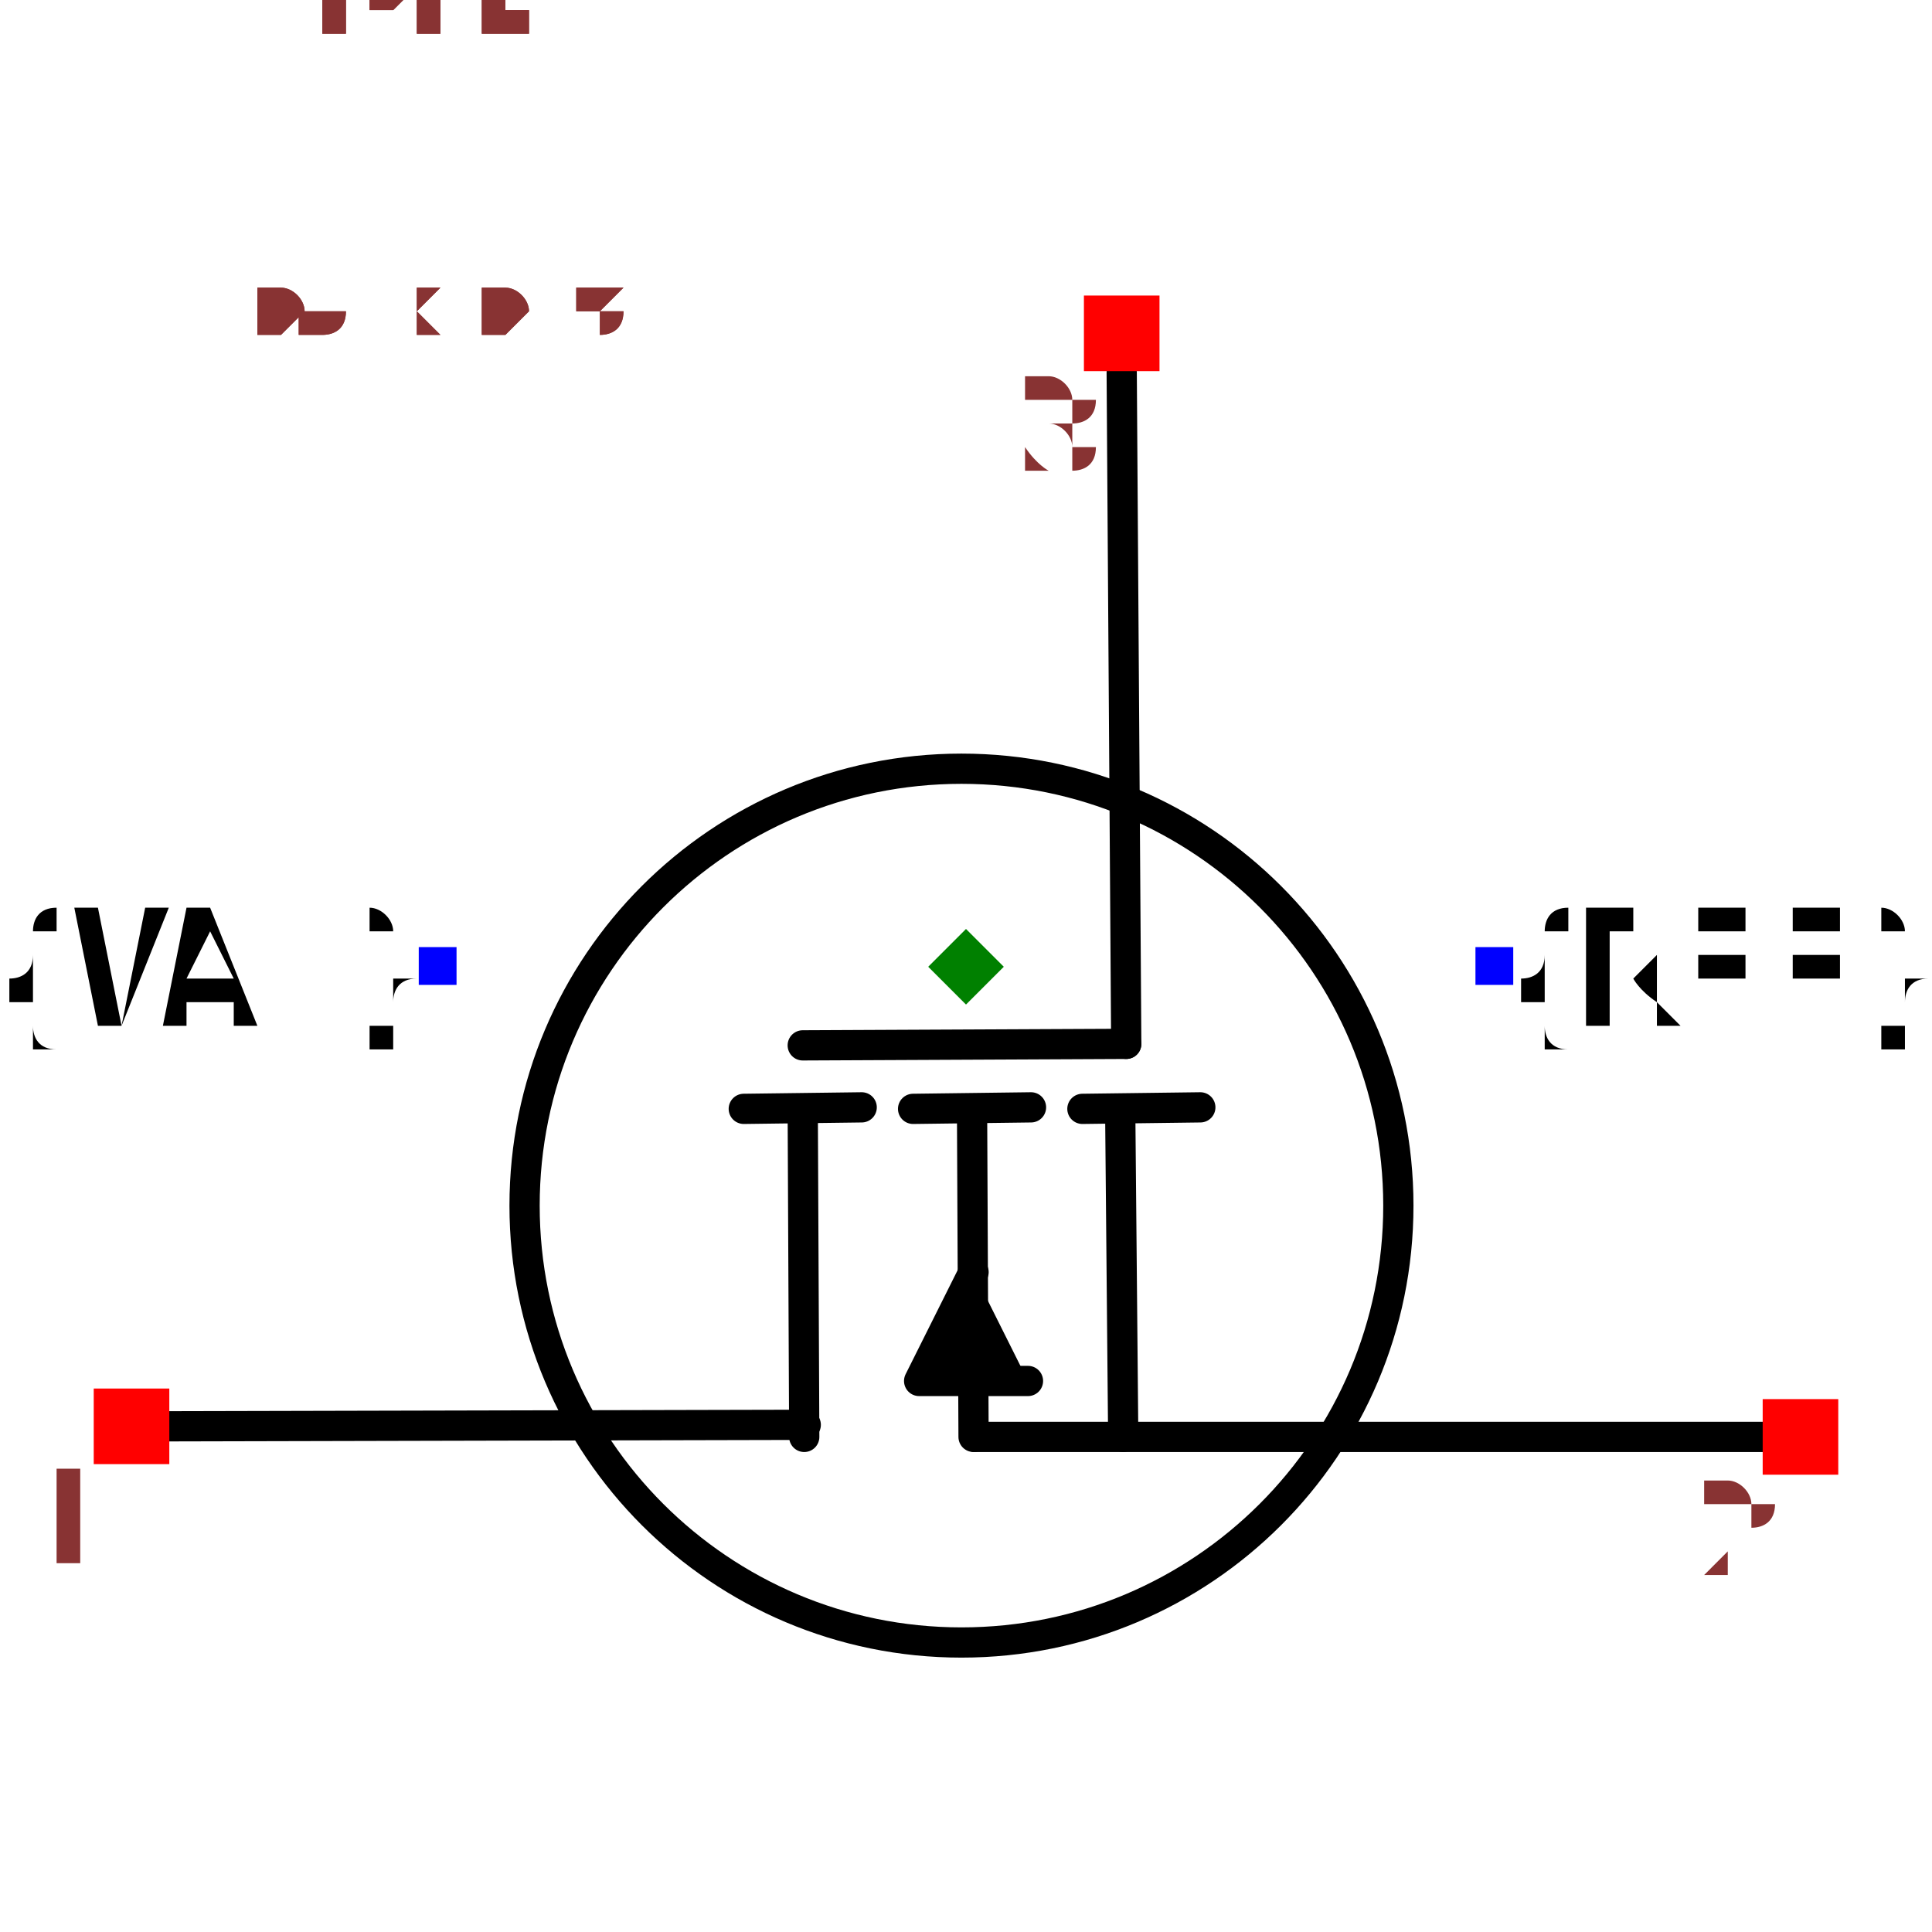
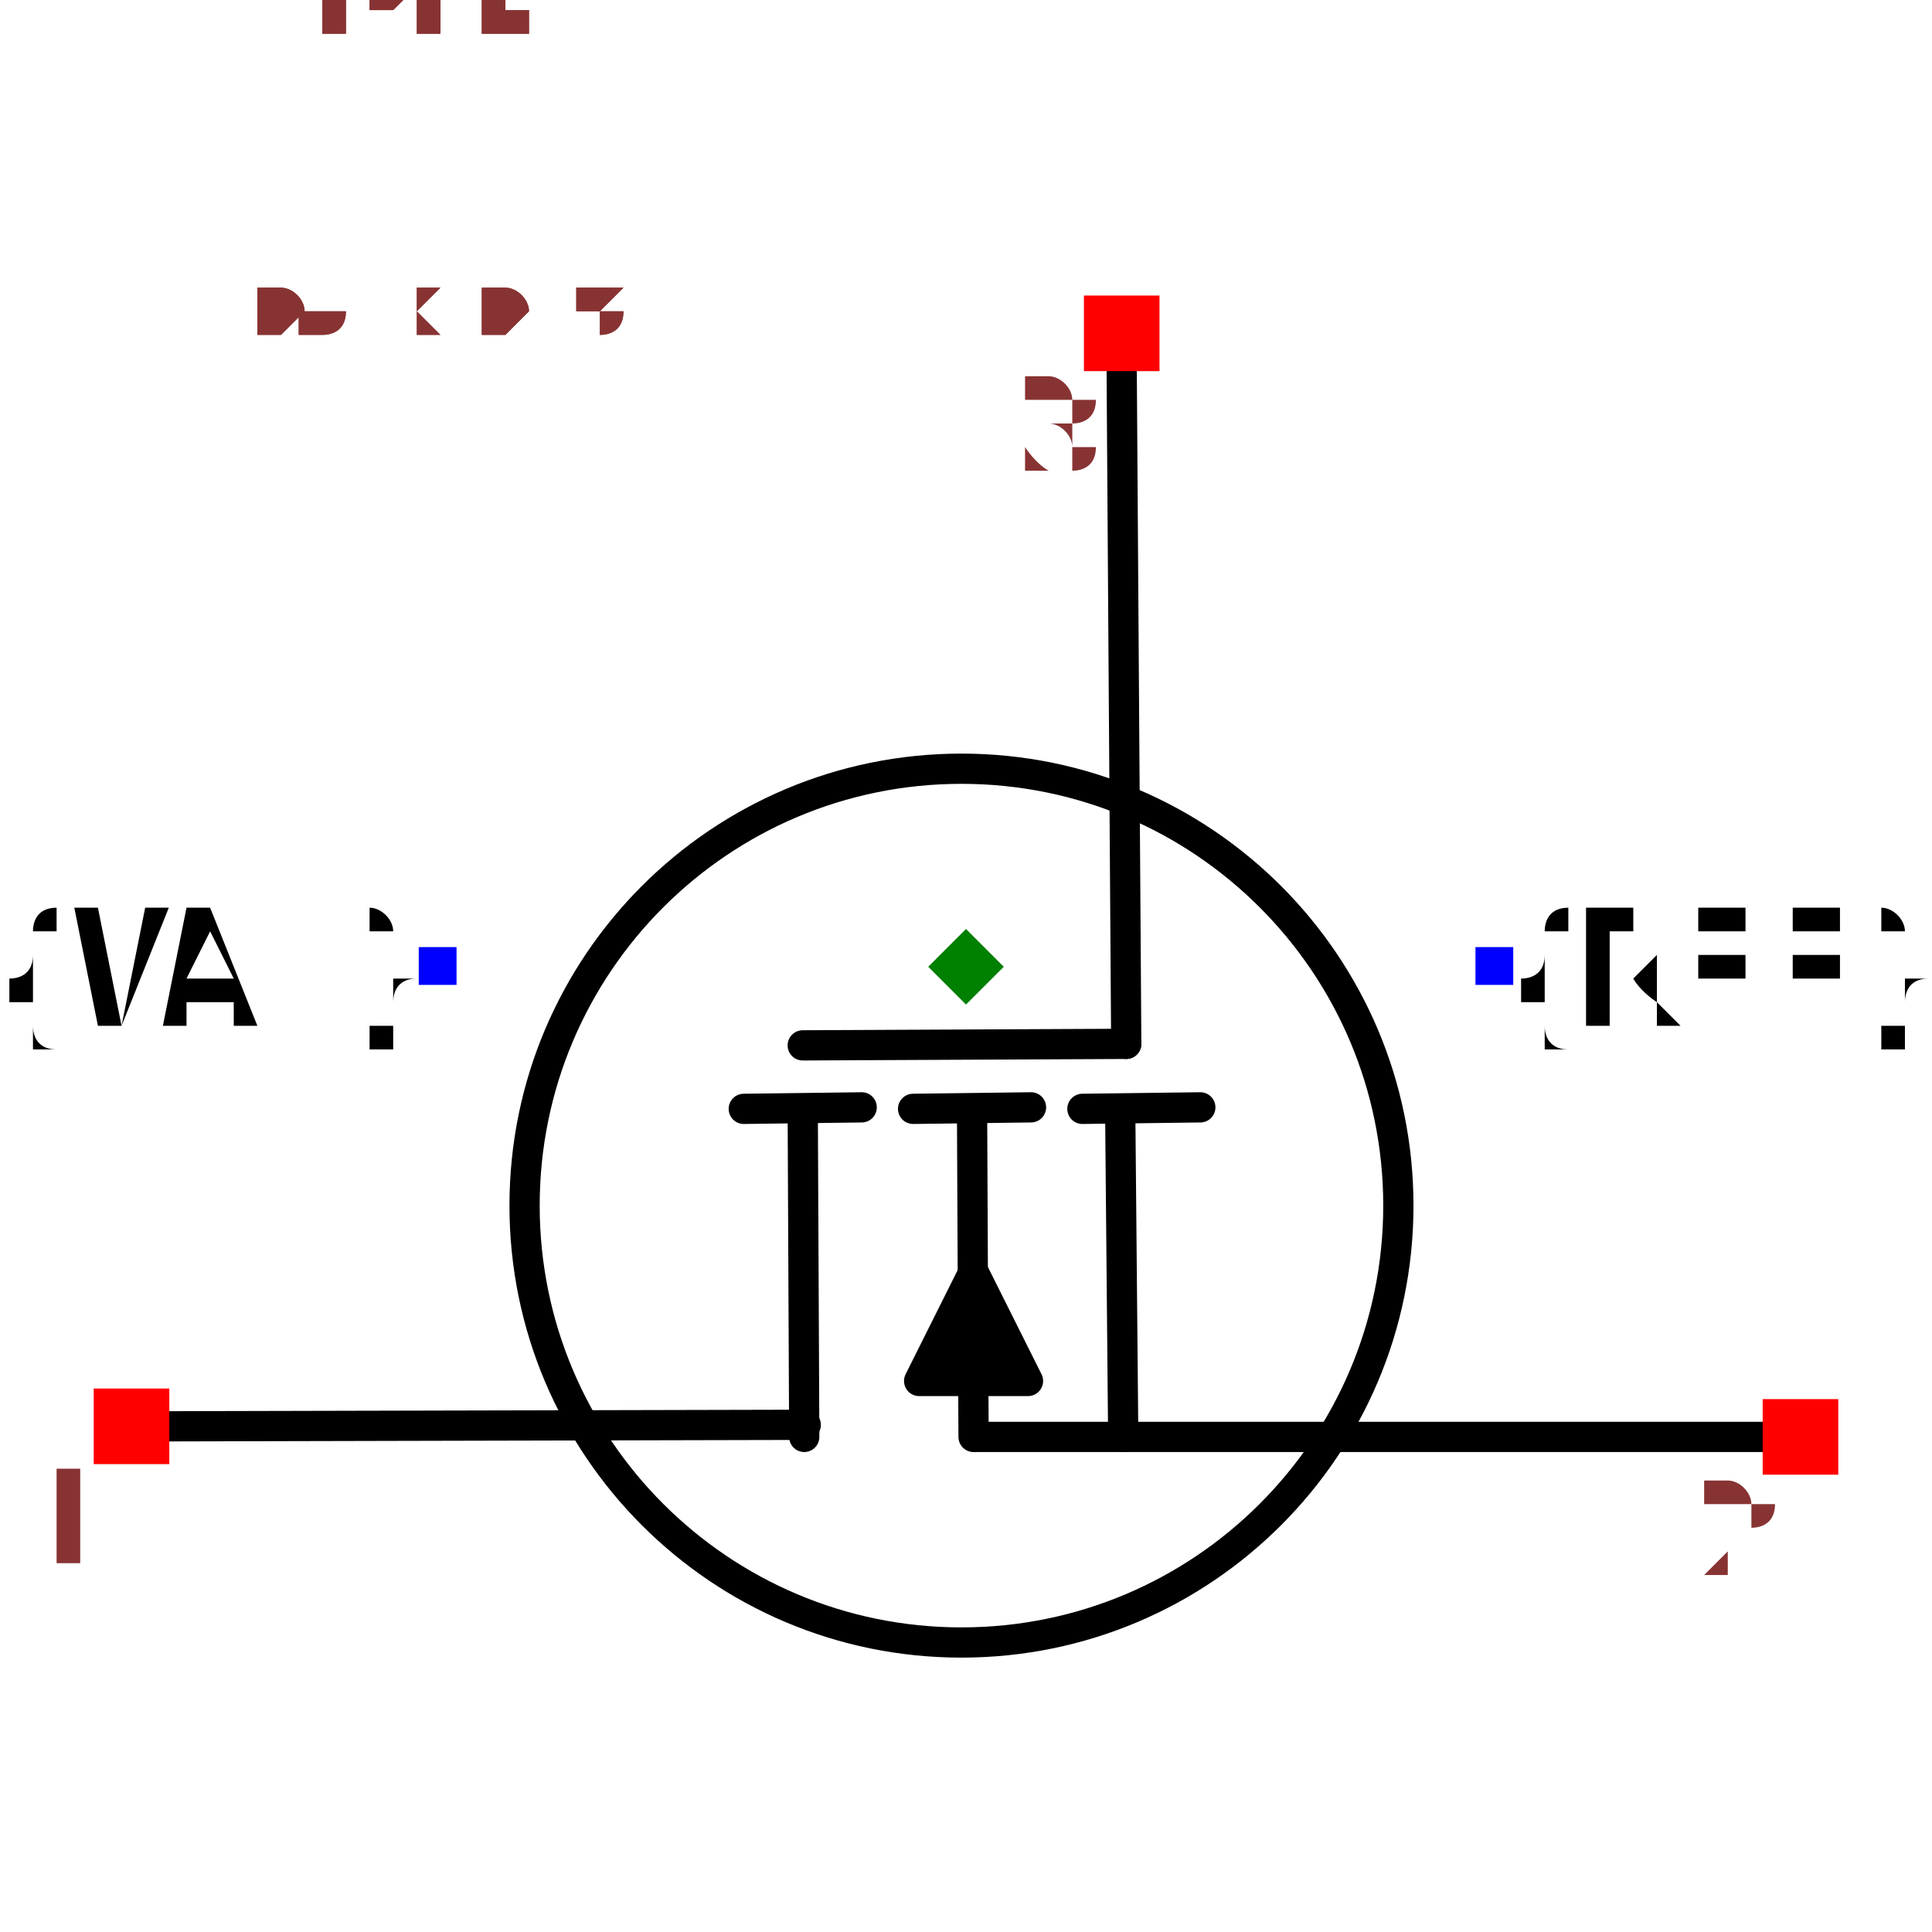
<svg xmlns="http://www.w3.org/2000/svg" width="150" height="150" viewBox="-0.639 -0.504 1.278 1.007">
  <path d="M0.103,-0.393 L0.106,0.051" fill="none" stroke="black" stroke-width="0.02" stroke-linecap="round" stroke-linejoin="round" />
  <path d="M-0.532,0.304 L-0.106,0.303" fill="none" stroke="black" stroke-width="0.02" stroke-linecap="round" stroke-linejoin="round" />
  <path d="M0.532,0.311 L0.006,0.311" fill="none" stroke="black" stroke-width="0.02" stroke-linecap="round" stroke-linejoin="round" />
  <path d="M-0.108,0.094 L-0.107,0.311" fill="none" stroke="black" stroke-width="0.02" stroke-linecap="round" stroke-linejoin="round" />
  <path d="M-0.147,0.094 L-0.069,0.093" fill="none" stroke="black" stroke-width="0.02" stroke-linecap="round" stroke-linejoin="round" />
  <path d="M0.102,0.094 L0.104,0.311" fill="none" stroke="black" stroke-width="0.02" stroke-linecap="round" stroke-linejoin="round" />
  <path d="M0.077,0.094 L0.155,0.093" fill="none" stroke="black" stroke-width="0.02" stroke-linecap="round" stroke-linejoin="round" />
  <path d="M-0.035,0.094 L0.043,0.093" fill="none" stroke="black" stroke-width="0.02" stroke-linecap="round" stroke-linejoin="round" />
-   <path d="M0.041,0.274 L-0.031,0.274 L0.005,0.202" fill="black" stroke="black" stroke-width="0.02" stroke-linecap="round" stroke-linejoin="round" />
+   <path d="M0.041,0.274 L-0.031,0.274 L0.005,0.202 L0.041,0.274" fill="black" stroke="black" stroke-width="0.02" stroke-linecap="round" stroke-linejoin="round" />
  <path d="M0.004,0.094 L0.005,0.311" fill="none" stroke="black" stroke-width="0.02" stroke-linecap="round" stroke-linejoin="round" />
  <path d="M-0.108,0.052 L0.106,0.051" fill="none" stroke="black" stroke-width="0.02" stroke-linecap="round" stroke-linejoin="round" />
  <circle cx="-0.003" cy="0.158" r="0.289" fill="none" stroke="black" stroke-width="0.02" />
  <text x="0.35" y="0" dx="0" dy="0.038" text-anchor="start" style="font: 0.1px monospace; fill: black">{REF}</text>
  <rect x="0.337" y="-0.013" width="0.025" height="0.025" fill="blue" />
  <text x="-0.35" y="0" dx="0" dy="0.038" text-anchor="end" style="font: 0.1px monospace; fill: black">{VAL}</text>
  <rect x="-0.362" y="-0.013" width="0.025" height="0.025" fill="blue" />
  <rect x="-0.577" y="0.279" width="0.05" height="0.05" fill="red" />
  <text x="-0.592" y="0.394" text-anchor="middle" style="font: 0.08px monospace; fill: #833;">1</text>
  <rect x="0.527" y="0.286" width="0.05" height="0.05" fill="red" />
  <text x="0.512" y="0.401" text-anchor="middle" style="font: 0.08px monospace; fill: #833;">2</text>
  <rect x="0.078" y="-0.444" width="0.05" height="0.05" fill="red" />
  <text x="0.063" y="-0.329" text-anchor="middle" style="font: 0.08px monospace; fill: #833;">3</text>
  <path d="M -8.326672684688674e-17 -0.025 L 0.025 -5.551115123125783e-17 L -8.326672684688674e-17 0.025 L -0.025 -5.551115123125783e-17 Z" fill="green" />
  <text x="-0.532" y="-0.42" style="font: 0.05px monospace; fill: #833;">1.06 x 0.84</text>
  <text x="-0.532" y="-0.47" dy="-0.15" style="font: 0.05px monospace; fill: #833;">1 [drain]</text>
  <text x="-0.532" y="-0.52" dy="-0.15" style="font: 0.05px monospace; fill: #833;">2 [source]</text>
  <text x="-0.532" y="-0.57" dy="-0.15" style="font: 0.05px monospace; fill: #833;">3 [gate]</text>
  <text x="-0.532" y="-0.42" style="font: 0.05px monospace; fill: #833;">1.06 x 0.84</text>
  <text x="-0.532" y="-0.47" dy="-0.15" style="font: 0.05px monospace; fill: #833;">1 [drain]</text>
  <text x="-0.532" y="-0.52" dy="-0.15" style="font: 0.05px monospace; fill: #833;">2 [source]</text>
  <text x="-0.532" y="-0.57" dy="-0.15" style="font: 0.05px monospace; fill: #833;">3 [gate]</text>
</svg>
